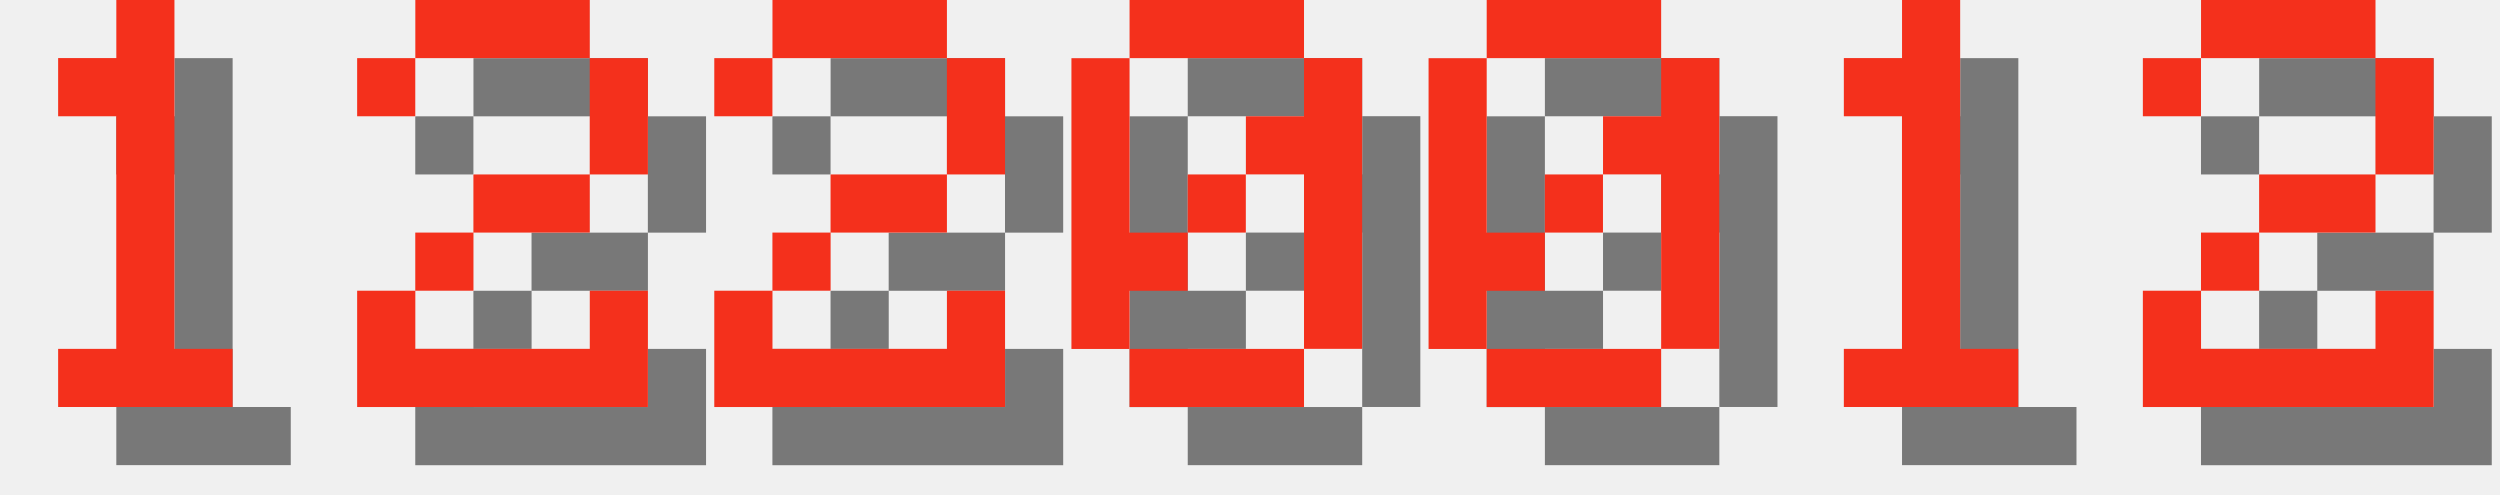
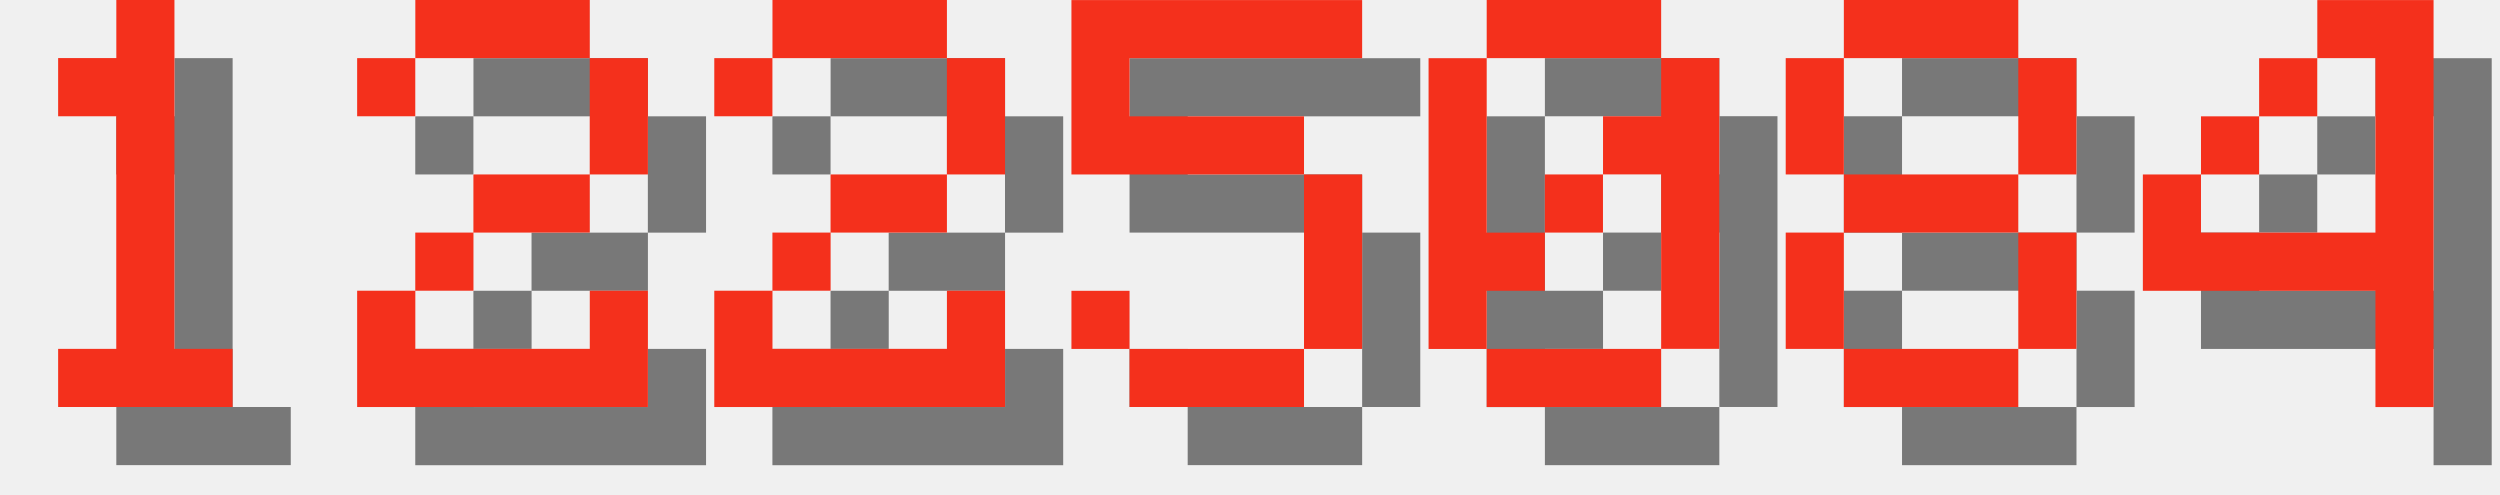
<svg xmlns="http://www.w3.org/2000/svg" version="1.1" width="182.0" height="36">
  <style>
        .text-foreground {
            fill: #F4301C;
        }
        .text-shadow {
            fill: #000000;
            fill-opacity: 0.5;
        }
    </style>
  <g class="digit" id="digit_1" transform="translate(0.0, 0), scale(4)">
    <path id="digit_1_shadow" class="text-shadow" d="m2.117 2.117v1.058h1.058v4.233h-1.058v1.058h3.175v-1.058h-1.058v-6.35h-1.058v1.058h-1.058z" fill-opacity=".5" style="paint-order:stroke fill markers" />
    <path id="digit_1_fg" class="text-foreground" d="m1.058 1.058v1.058h1.058v4.233h-1.058v1.058h3.175v-1.058h-1.058v-6.35h-1.058v1.058h-1.058z" fill="#fff" style="paint-order:stroke fill markers" />
  </g>
  <g class="digit" id="digit_2" transform="translate(26.0, 0), scale(4)">
    <path id="digit_2_shadow" class="text-shadow" d="m1.058 2.117v1.058h1.058v-1.058h3.175v2.117h-2.117v1.058h-1.058v1.058h-1.058v2.117h5.292v-2.117h-1.058v1.058h-3.175v-1.058h1.058v-1.058h2.117v-1.058h1.058v-2.117h-1.058v-1.058h-3.175v1.058h-1.058z" fill-opacity=".5" style="paint-order:stroke fill markers" />
    <path id="digit_2_fg" class="text-foreground" d="m0 1.058v1.058h1.058v-1.058h3.175v2.117h-2.117v1.058h-1.058v1.058h-1.058v2.117h5.292v-2.117h-1.058v1.058h-3.175v-1.058h1.058v-1.058h2.117v-1.058h1.058v-2.117h-1.058v-1.058h-3.175v1.058h-1.058z" fill="#fff" style="paint-order:stroke fill markers" />
  </g>
  <g class="digit" id="digit_2" transform="translate(52.0, 0), scale(4)">
    <path id="digit_2_shadow" class="text-shadow" d="m1.058 2.117v1.058h1.058v-1.058h3.175v2.117h-2.117v1.058h-1.058v1.058h-1.058v2.117h5.292v-2.117h-1.058v1.058h-3.175v-1.058h1.058v-1.058h2.117v-1.058h1.058v-2.117h-1.058v-1.058h-3.175v1.058h-1.058z" fill-opacity=".5" style="paint-order:stroke fill markers" />
    <path id="digit_2_fg" class="text-foreground" d="m0 1.058v1.058h1.058v-1.058h3.175v2.117h-2.117v1.058h-1.058v1.058h-1.058v2.117h5.292v-2.117h-1.058v1.058h-3.175v-1.058h1.058v-1.058h2.117v-1.058h1.058v-2.117h-1.058v-1.058h-3.175v1.058h-1.058z" fill="#fff" style="paint-order:stroke fill markers" />
  </g>
-   <g class="digit" id="digit_0" transform="translate(78.0, 0), scale(4)">
-     <path id="digit_0_shadow" class="text-shadow" d="m2.117 1.058v1.058h3.175v-1.058h-3.175zm3.175 1.058v1.058h-1.058v1.058h1.058v3.175h1.058v-5.292h-1.058zm0 5.292h-3.175v1.058h3.175v-1.058zm-3.175 0v-1.058h1.058v-1.058h-1.058v-3.175h-1.058v5.292h1.058zm1.058-2.117h1.058v-1.058h-1.058v1.058z" fill-opacity=".5" style="paint-order:stroke fill markers" />
-     <path id="digit_0_fg" class="text-foreground" d="m1.058 0v1.058h3.175v-1.058h-3.175zm3.175 1.058v1.058h-1.058v1.058h1.058v3.175h1.058v-5.292h-1.058zm0 5.292h-3.175v1.058h3.175v-1.058zm-3.175 0v-1.058h1.058v-1.058h-1.058v-3.175h-1.058v5.292h1.058zm1.058-2.117h1.058v-1.058h-1.058v1.058z" fill="#fff" style="paint-order:stroke fill markers" />
+   <g class="digit" id="digit_5" transform="translate(78.0, 0), scale(4)">
+     <path id="digit_5_shadow" class="text-shadow" d="m1.058 1.058v3.175h4.233v3.175h-3.175v-1.058h-1.058v1.058h1.058v1.058h3.175v-1.058h1.058v-3.175h-1.058v-1.058h-3.175v-1.058h4.233v-1.058h-5.292z" fill-opacity=".5" style="paint-order:stroke fill markers" />
+     <path id="digit_5_fg" class="text-foreground" d="m0 0v3.175h4.233v3.175h-3.175v-1.058h-1.058v1.058h1.058v1.058h3.175v-1.058h1.058v-3.175h-1.058v-1.058h-3.175v-1.058h4.233v-1.058h-5.292z" fill="#fff" style="paint-order:stroke fill markers" />
  </g>
  <g class="digit" id="digit_0" transform="translate(104.0, 0), scale(4)">
    <path id="digit_0_shadow" class="text-shadow" d="m2.117 1.058v1.058h3.175v-1.058h-3.175zm3.175 1.058v1.058h-1.058v1.058h1.058v3.175h1.058v-5.292h-1.058zm0 5.292h-3.175v1.058h3.175v-1.058zm-3.175 0v-1.058h1.058v-1.058h-1.058v-3.175h-1.058v5.292h1.058zm1.058-2.117h1.058v-1.058h-1.058v1.058z" fill-opacity=".5" style="paint-order:stroke fill markers" />
    <path id="digit_0_fg" class="text-foreground" d="m1.058 0v1.058h3.175v-1.058h-3.175zm3.175 1.058v1.058h-1.058v1.058h1.058v3.175h1.058v-5.292h-1.058zm0 5.292h-3.175v1.058h3.175v-1.058zm-3.175 0v-1.058h1.058v-1.058h-1.058v-3.175h-1.058v5.292h1.058zm1.058-2.117h1.058v-1.058h-1.058v1.058z" fill="#fff" style="paint-order:stroke fill markers" />
  </g>
-   <g class="digit" id="digit_1" transform="translate(130.0, 0), scale(4)">
-     <path id="digit_1_shadow" class="text-shadow" d="m2.117 2.117v1.058h1.058v4.233h-1.058v1.058h3.175v-1.058h-1.058v-6.35h-1.058v1.058h-1.058z" fill-opacity=".5" style="paint-order:stroke fill markers" />
-     <path id="digit_1_fg" class="text-foreground" d="m1.058 1.058v1.058h1.058v4.233h-1.058v1.058h3.175v-1.058h-1.058v-6.35h-1.058v1.058h-1.058z" fill="#fff" style="paint-order:stroke fill markers" />
+   <g class="digit" id="digit_8" transform="translate(130.0, 0), scale(4)">
+     <path id="digit_8_shadow" class="text-shadow" d="m2.117 1.058v1.058h3.175v-1.058h-3.175zm3.175 1.058v2.117h1.058v-2.117h-1.058zm0 2.117h-3.175v1.058h3.175v-1.058zm0 1.058v2.117h1.058v-2.117h-1.058zm0 2.117h-3.175v1.058h3.175v-1.058zm-3.175 0v-2.117h-1.058v2.117h1.058zm0-3.175v-2.117h-1.058v2.117h1.058z" fill-opacity=".5" style="paint-order:stroke fill markers" />
+     <path id="digit_8_fg" class="text-foreground" d="m1.058 0v1.058h3.175v-1.058h-3.175zm3.175 1.058v2.117h1.058v-2.117h-1.058zm0 2.117h-3.175v1.058h3.175v-1.058zm0 1.058v2.117h1.058v-2.117h-1.058zm0 2.117h-3.175v1.058h3.175v-1.058zm-3.175 0v-2.117h-1.058v2.117h1.058zm0-3.175v-2.117h-1.058v2.117h1.058z" fill="#fff" style="paint-order:stroke fill markers" />
  </g>
-   <g class="digit" id="digit_2" transform="translate(156.0, 0), scale(4)">
-     <path id="digit_2_shadow" class="text-shadow" d="m1.058 2.117v1.058h1.058v-1.058h3.175v2.117h-2.117v1.058h-1.058v1.058h-1.058v2.117h5.292v-2.117h-1.058v1.058h-3.175v-1.058h1.058v-1.058h2.117v-1.058h1.058v-2.117h-1.058v-1.058h-3.175v1.058h-1.058z" fill-opacity=".5" style="paint-order:stroke fill markers" />
-     <path id="digit_2_fg" class="text-foreground" d="m0 1.058v1.058h1.058v-1.058h3.175v2.117h-2.117v1.058h-1.058v1.058h-1.058v2.117h5.292v-2.117h-1.058v1.058h-3.175v-1.058h1.058v-1.058h2.117v-1.058h1.058v-2.117h-1.058v-1.058h-3.175v1.058h-1.058z" fill="#fff" style="paint-order:stroke fill markers" />
+   <g class="digit" id="digit_4" transform="translate(156.0, 0), scale(4)">
+     <path id="digit_4_shadow" class="text-shadow" d="m4.233 1.058v1.058h1.058v3.175h-3.175v-1.058h-1.058v2.117h4.233v2.117h1.058v-7.408h-2.117zm-2.117 3.175h1.058v-1.058h-1.058v1.058zm1.058-1.058h1.058v-1.058h-1.058v1.058z" fill-opacity=".5" style="paint-order:stroke fill markers" />
+     <path id="digit_4_fg" class="text-foreground" d="m3.175 0v1.058h1.058v3.175h-3.175v-1.058h-1.058v2.117h4.233v2.117h1.058v-7.408h-2.117zm-2.117 3.175h1.058v-1.058h-1.058v1.058zm1.058-1.058h1.058v-1.058h-1.058v1.058z" fill="#fff" style="paint-order:stroke fill markers" />
  </g>
</svg>
